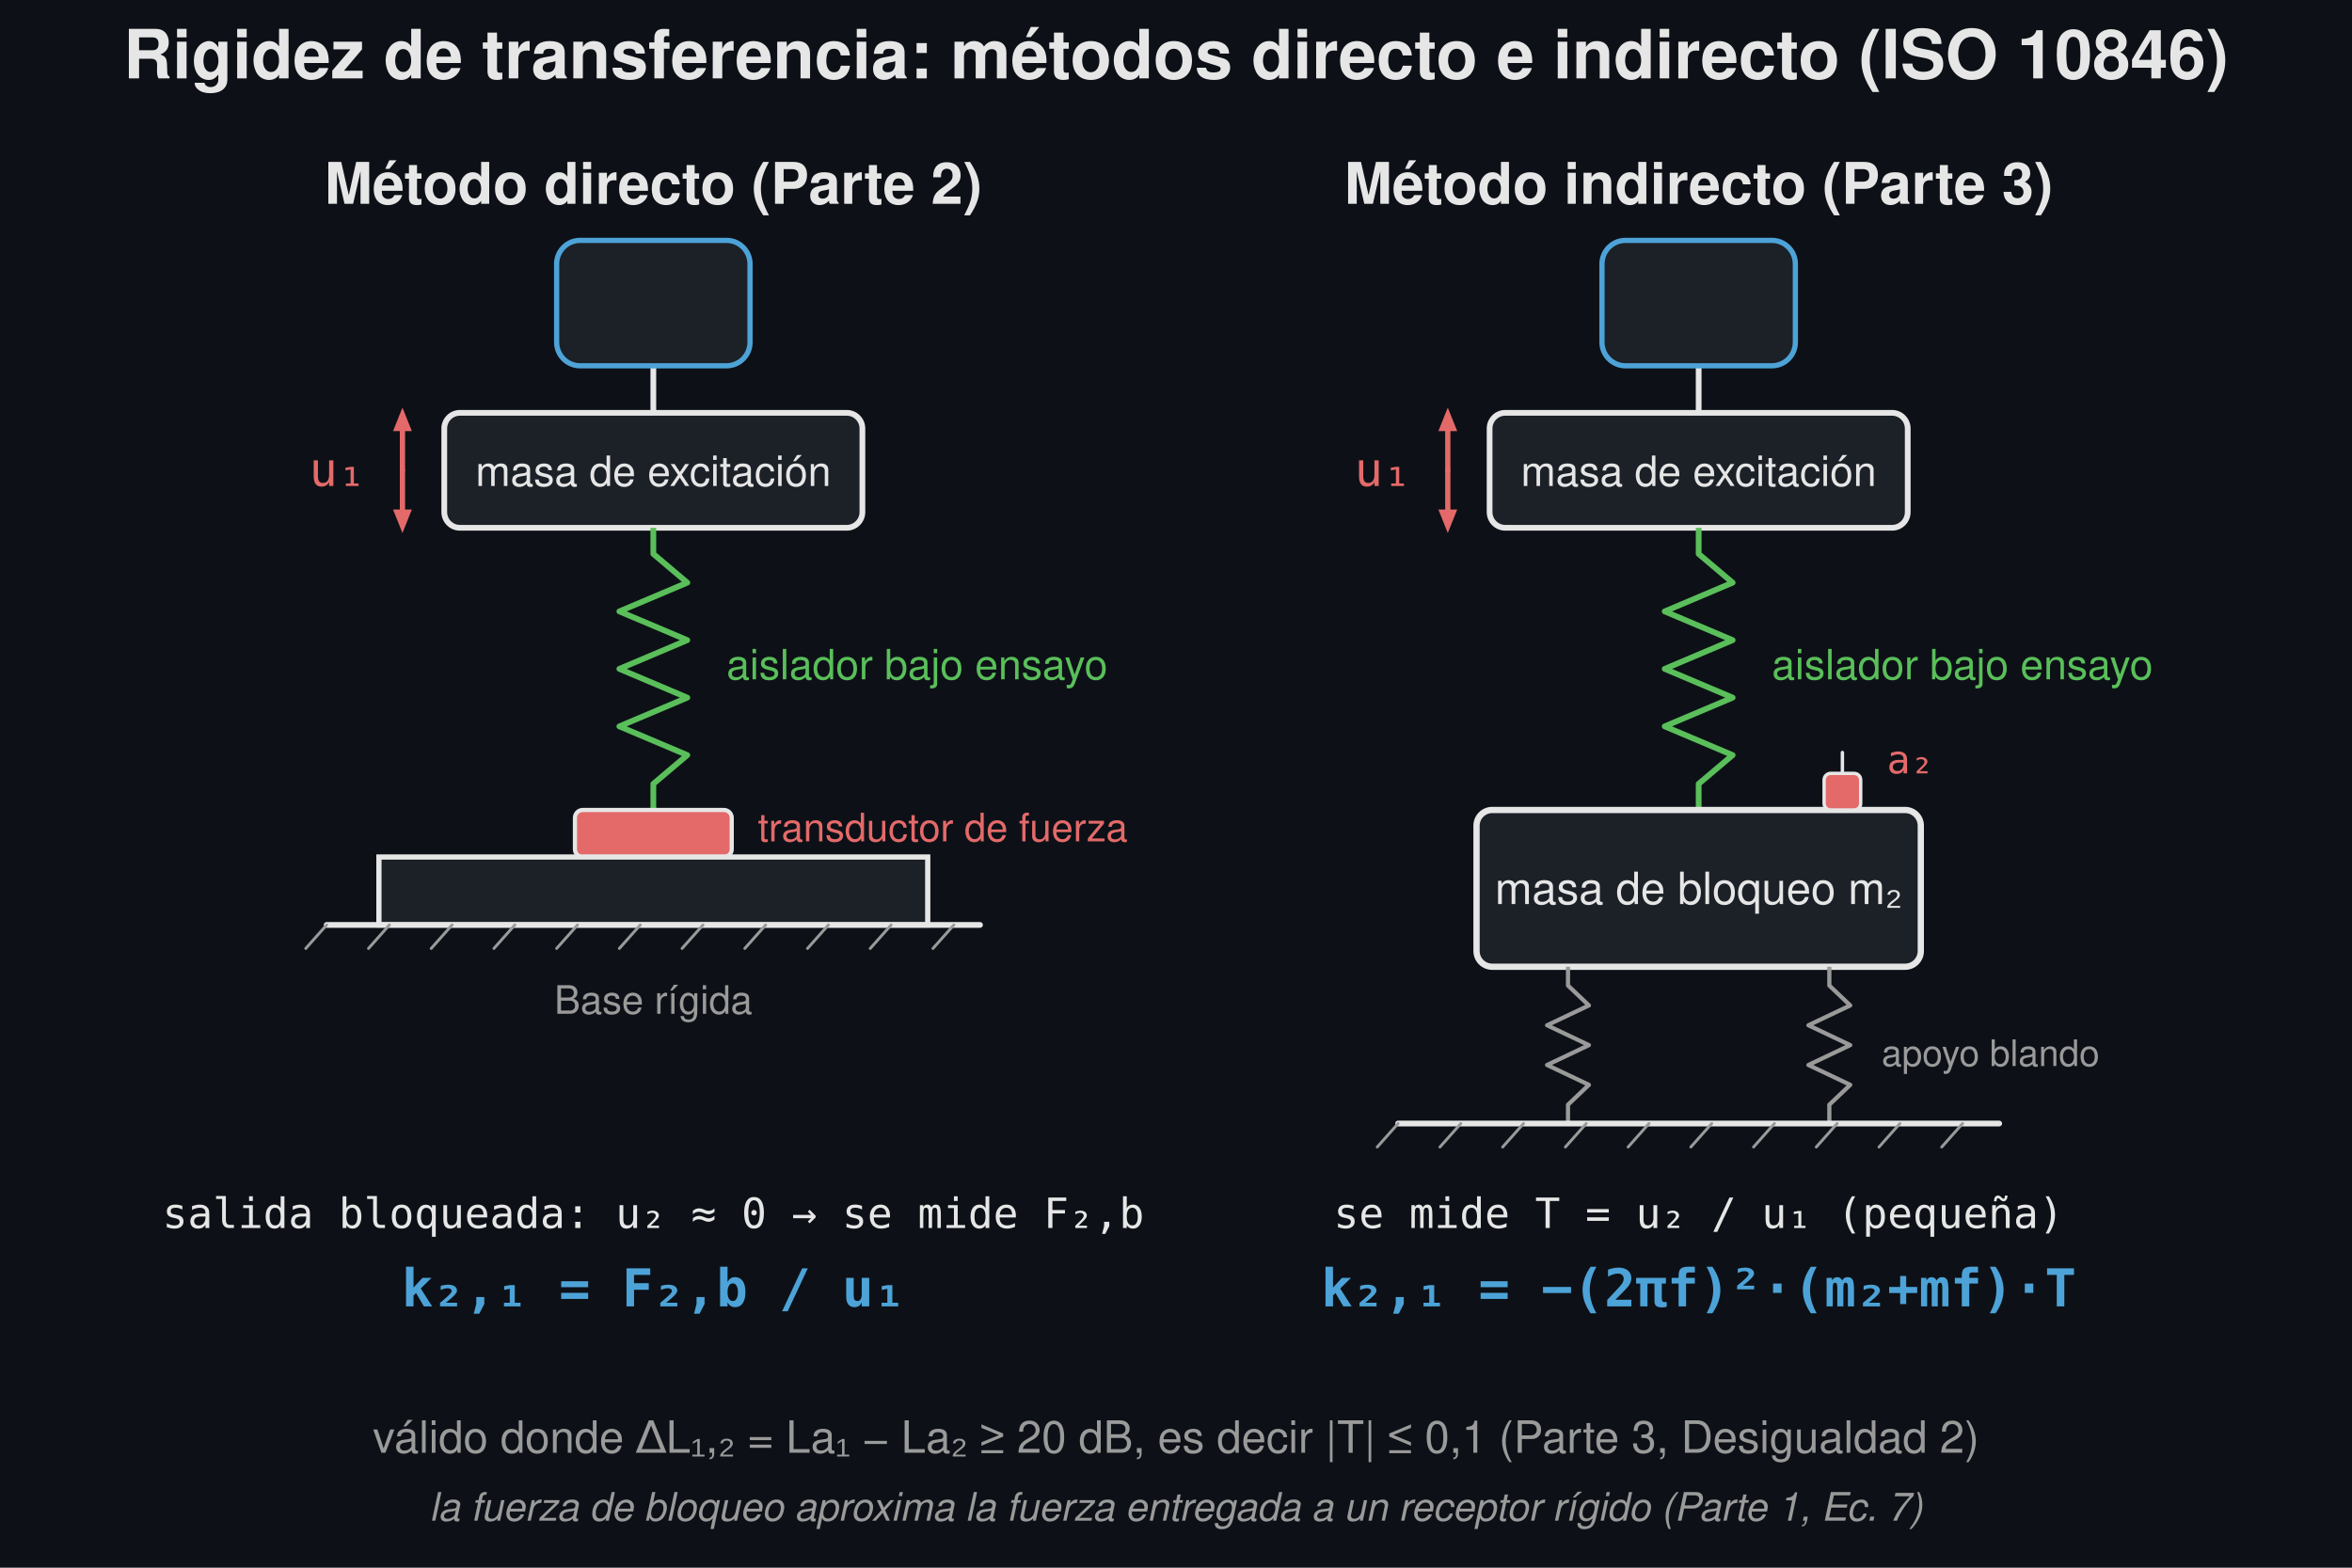
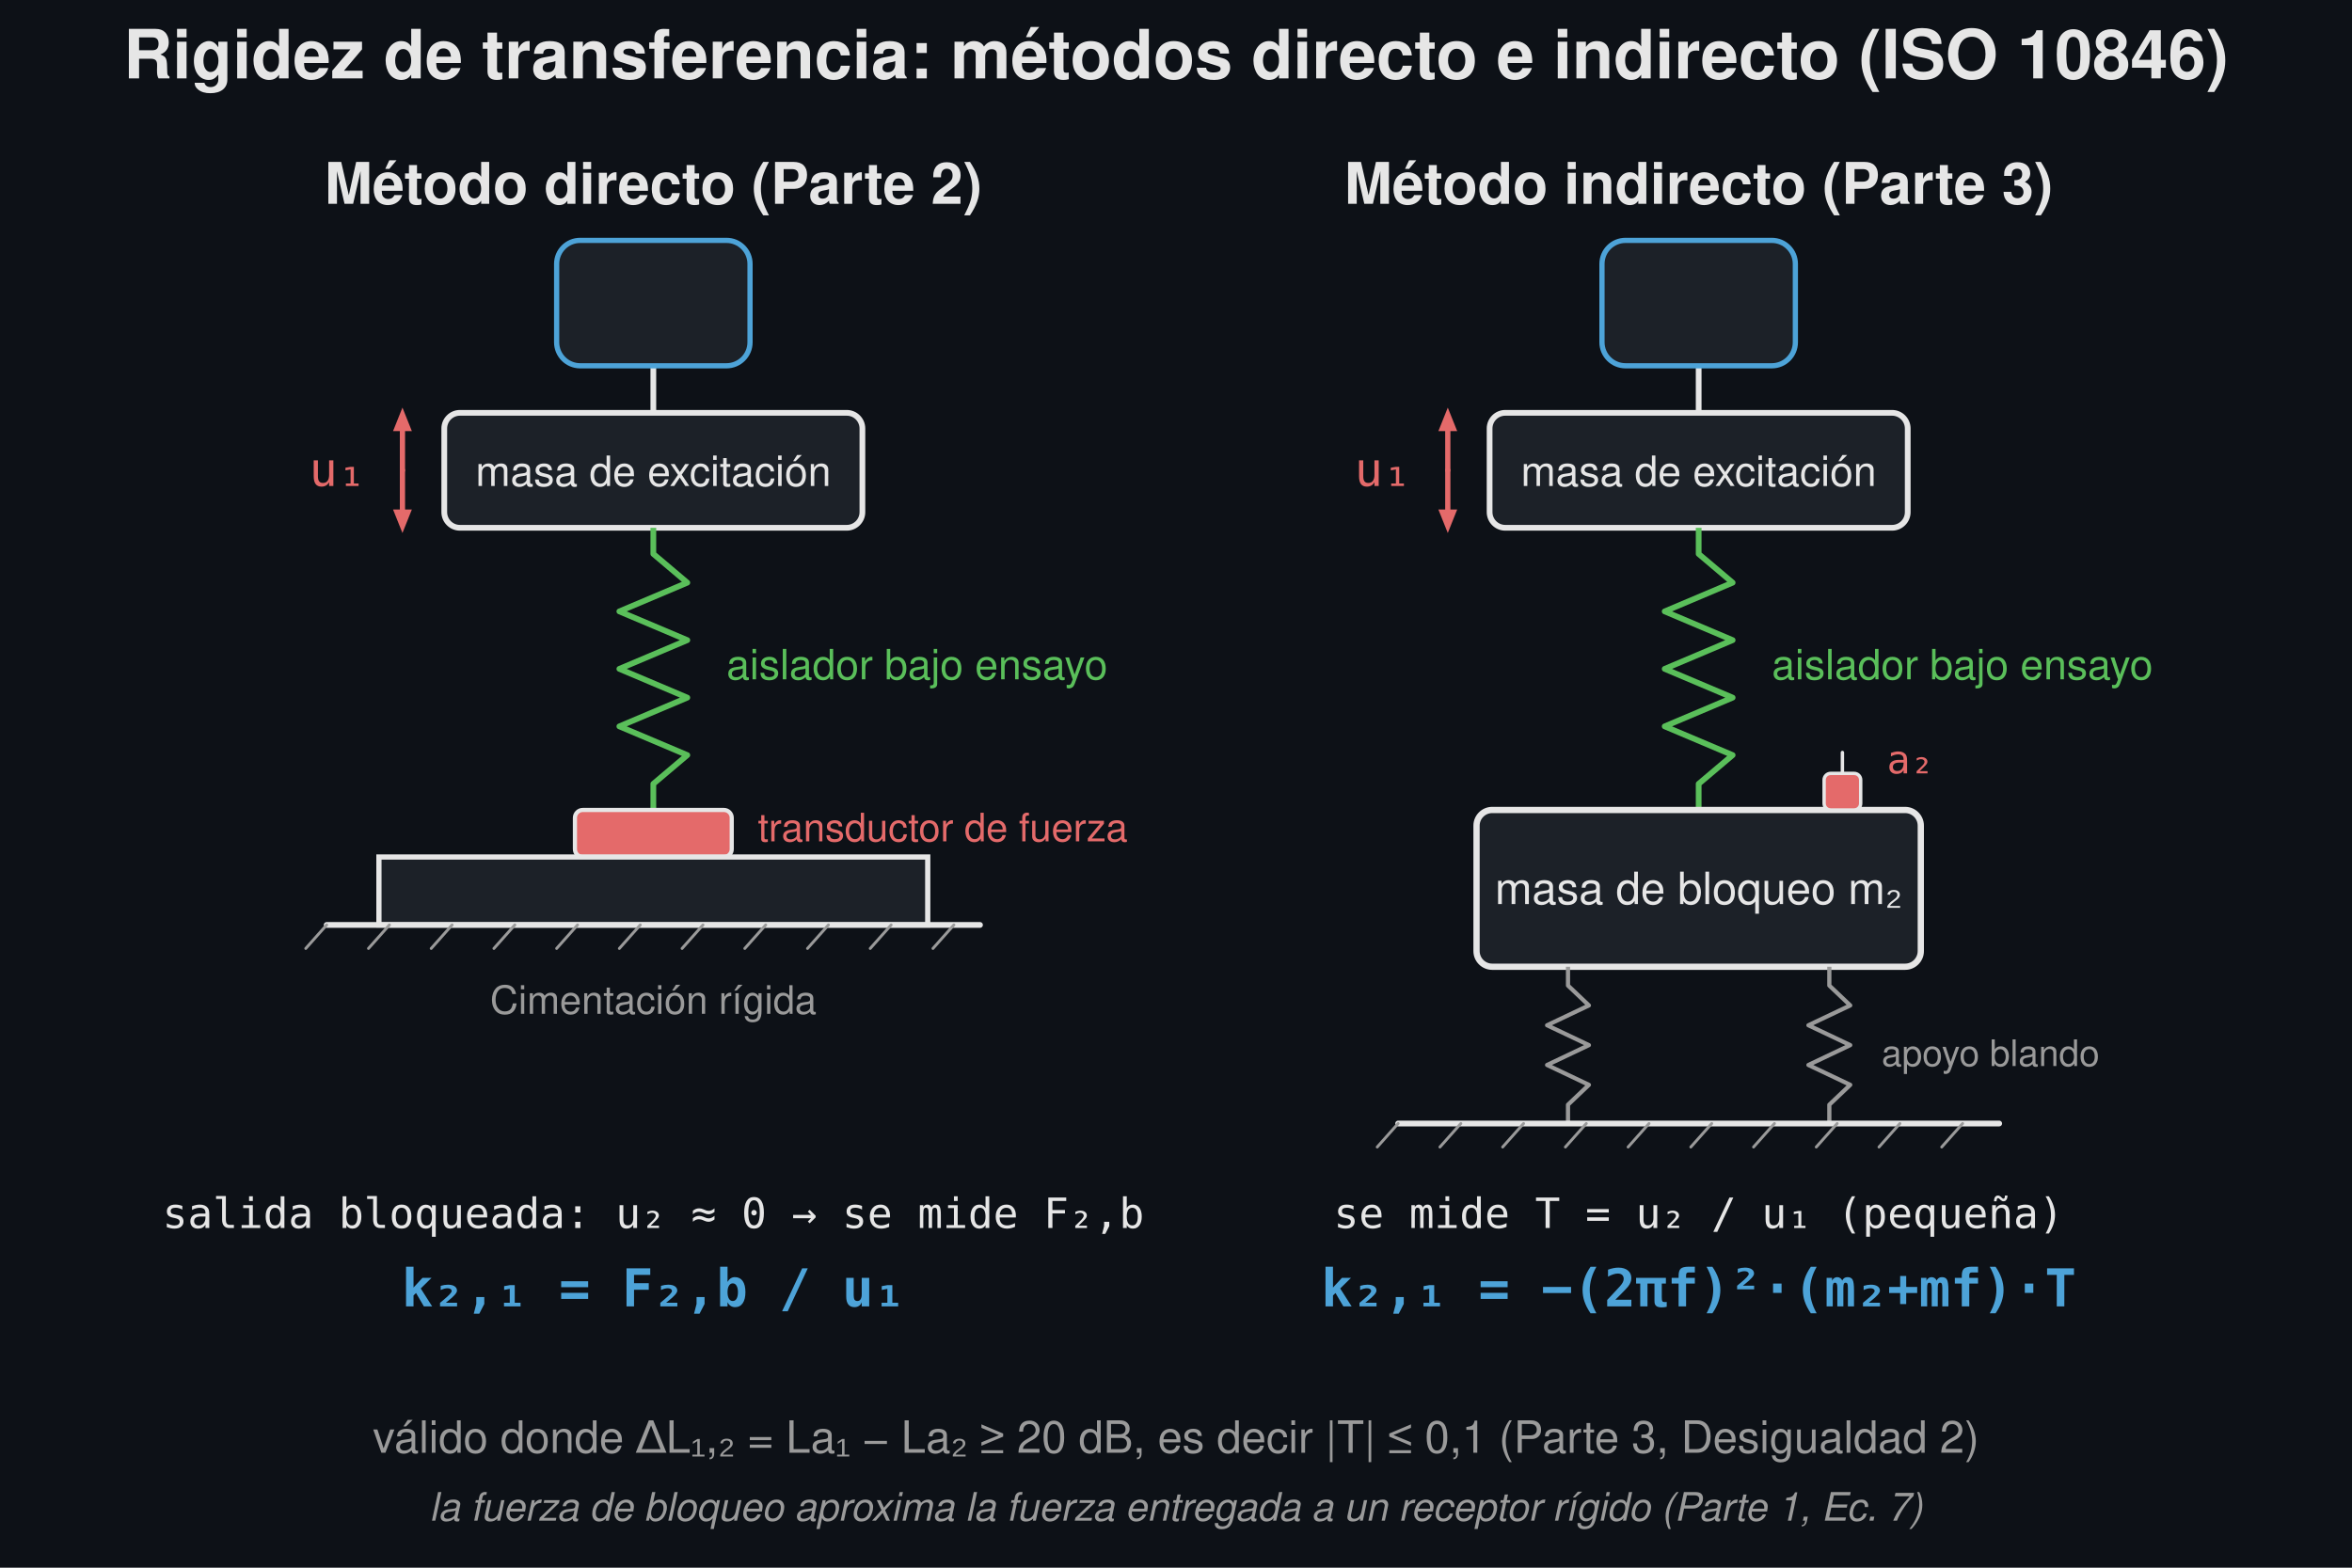
<svg xmlns="http://www.w3.org/2000/svg" width="900" height="600" viewBox="0 0 900 600">
  <rect width="900" height="600" fill="#0d1117" />
  <text x="450.0" y="30" font-family="Segoe UI, Helvetica, Arial, sans-serif" font-size="26" font-weight="600" fill="#e6e6e6" text-anchor="middle">Rigidez de transferencia: métodos directo e indirecto (ISO 10846)</text>
  <text x="250.0" y="78" font-family="Segoe UI, Helvetica, Arial, sans-serif" font-size="22" fill="#e6e6e6" text-anchor="middle" font-weight="600">Método directo (Parte 2)</text>
  <line x1="250.0" y1="158.0" x2="250.0" y2="140.0" stroke="#e6e6e6" stroke-width="2.2" stroke-linecap="round" />
  <rect x="213.0" y="92.0" width="74.0" height="48.0" rx="9" fill="#1c2128" stroke="#4da3d8" stroke-width="2" />
  <rect x="170.0" y="158" width="160" height="44" rx="6" fill="#1c2128" stroke="#e6e6e6" stroke-width="2.2" />
  <text x="250.0" y="186" font-family="Segoe UI, Helvetica, Arial, sans-serif" font-size="16" fill="#e6e6e6" text-anchor="middle">masa de excitación</text>
  <line x1="154.0" y1="180" x2="154.0" y2="165.0" stroke="#e46a6a" stroke-width="2.0" stroke-linecap="round" />
  <path d="M 154.0 156.0 L 157.6 165.0 L 150.4 165.0 Z" fill="#e46a6a" stroke="none" stroke-width="1.5" stroke-linejoin="round" />
  <line x1="154.0" y1="180" x2="154.0" y2="195.0" stroke="#e46a6a" stroke-width="2.0" stroke-linecap="round" />
  <path d="M 154.0 204.0 L 150.4 195.0 L 157.6 195.0 Z" fill="#e46a6a" stroke="none" stroke-width="1.5" stroke-linejoin="round" />
  <text x="140.0" y="186" font-family="Consolas, Menlo, monospace" font-size="18" fill="#e46a6a" text-anchor="end">u₁</text>
  <path d="M 250.0 202.0 L 250.0 212.0 L 263.0 223.0 L 237.0 234.0 L 263.0 245.0 L 237.0 256.0 L 263.0 267.0 L 237.0 278.0 L 263.0 289.0 L 250.0 300.0 L 250.0 310.0" fill="none" stroke="#5abf5a" stroke-width="2.2" stroke-linejoin="round" />
  <text x="278.0" y="260" font-family="Segoe UI, Helvetica, Arial, sans-serif" font-size="16" fill="#5abf5a" text-anchor="start">aislador bajo ensayo</text>
  <text x="650.0" y="78" font-family="Segoe UI, Helvetica, Arial, sans-serif" font-size="22" fill="#e6e6e6" text-anchor="middle" font-weight="600">Método indirecto (Parte 3)</text>
  <line x1="650.0" y1="158.0" x2="650.0" y2="140.0" stroke="#e6e6e6" stroke-width="2.2" stroke-linecap="round" />
  <rect x="613.0" y="92.0" width="74.0" height="48.0" rx="9" fill="#1c2128" stroke="#4da3d8" stroke-width="2" />
  <rect x="570.0" y="158" width="160" height="44" rx="6" fill="#1c2128" stroke="#e6e6e6" stroke-width="2.2" />
  <text x="650.0" y="186" font-family="Segoe UI, Helvetica, Arial, sans-serif" font-size="16" fill="#e6e6e6" text-anchor="middle">masa de excitación</text>
  <line x1="554.0" y1="180" x2="554.0" y2="165.0" stroke="#e46a6a" stroke-width="2.0" stroke-linecap="round" />
  <path d="M 554.0 156.0 L 557.6 165.0 L 550.4 165.0 Z" fill="#e46a6a" stroke="none" stroke-width="1.5" stroke-linejoin="round" />
  <line x1="554.0" y1="180" x2="554.0" y2="195.0" stroke="#e46a6a" stroke-width="2.0" stroke-linecap="round" />
  <path d="M 554.0 204.0 L 550.4 195.0 L 557.6 195.0 Z" fill="#e46a6a" stroke="none" stroke-width="1.5" stroke-linejoin="round" />
  <text x="540.0" y="186" font-family="Consolas, Menlo, monospace" font-size="18" fill="#e46a6a" text-anchor="end">u₁</text>
  <path d="M 650.0 202.0 L 650.0 212.0 L 663.0 223.0 L 637.0 234.0 L 663.0 245.0 L 637.0 256.0 L 663.0 267.0 L 637.0 278.0 L 663.0 289.0 L 650.0 300.0 L 650.0 310.0" fill="none" stroke="#5abf5a" stroke-width="2.2" stroke-linejoin="round" />
  <text x="678.0" y="260" font-family="Segoe UI, Helvetica, Arial, sans-serif" font-size="16" fill="#5abf5a" text-anchor="start">aislador bajo ensayo</text>
  <rect x="220.0" y="310" width="60" height="18" rx="3" fill="#e46a6a" stroke="#e6e6e6" stroke-width="1.6" />
  <text x="290.0" y="322" font-family="Segoe UI, Helvetica, Arial, sans-serif" font-size="15" fill="#e46a6a" text-anchor="start">transductor de fuerza</text>
  <rect x="145.0" y="328" width="210" height="26" rx="0.0" fill="#1c2128" stroke="#e6e6e6" stroke-width="2" />
  <line x1="125.0" y1="354" x2="375.0" y2="354" stroke="#e6e6e6" stroke-width="2.2" stroke-linecap="round" />
  <line x1="125.0" y1="354" x2="117.0" y2="363" stroke="#9a9a9a" stroke-width="1.1" stroke-linecap="round" />
  <line x1="149.0" y1="354" x2="141.0" y2="363" stroke="#9a9a9a" stroke-width="1.1" stroke-linecap="round" />
  <line x1="173.0" y1="354" x2="165.0" y2="363" stroke="#9a9a9a" stroke-width="1.1" stroke-linecap="round" />
  <line x1="197.0" y1="354" x2="189.0" y2="363" stroke="#9a9a9a" stroke-width="1.1" stroke-linecap="round" />
  <line x1="221.0" y1="354" x2="213.0" y2="363" stroke="#9a9a9a" stroke-width="1.1" stroke-linecap="round" />
  <line x1="245.0" y1="354" x2="237.0" y2="363" stroke="#9a9a9a" stroke-width="1.1" stroke-linecap="round" />
  <line x1="269.0" y1="354" x2="261.0" y2="363" stroke="#9a9a9a" stroke-width="1.1" stroke-linecap="round" />
  <line x1="293.0" y1="354" x2="285.0" y2="363" stroke="#9a9a9a" stroke-width="1.1" stroke-linecap="round" />
  <line x1="317.0" y1="354" x2="309.0" y2="363" stroke="#9a9a9a" stroke-width="1.1" stroke-linecap="round" />
  <line x1="341.0" y1="354" x2="333.0" y2="363" stroke="#9a9a9a" stroke-width="1.1" stroke-linecap="round" />
  <line x1="365.0" y1="354" x2="357.0" y2="363" stroke="#9a9a9a" stroke-width="1.1" stroke-linecap="round" />
-   <text x="250.0" y="388" font-family="Segoe UI, Helvetica, Arial, sans-serif" font-size="15" fill="#9a9a9a" text-anchor="middle">Base rígida</text>
+   <text x="250.0" y="388" font-family="Segoe UI, Helvetica, Arial, sans-serif" font-size="15" fill="#9a9a9a" text-anchor="middle">Cimentación rígida</text>
  <text x="250.0" y="470" font-family="Consolas, Menlo, monospace" font-size="16" fill="#e6e6e6" text-anchor="middle">salida bloqueada:  u₂ ≈ 0 → se mide F₂,b</text>
  <text x="250.0" y="500" font-family="Consolas, Menlo, monospace" font-size="20" fill="#4da3d8" text-anchor="middle" font-weight="600">k₂,₁ = F₂,b / u₁</text>
  <rect x="565.0" y="310" width="170" height="60" rx="6" fill="#1c2128" stroke="#e6e6e6" stroke-width="2.4" />
  <text x="650.0" y="346" font-family="Segoe UI, Helvetica, Arial, sans-serif" font-size="17" fill="#e6e6e6" text-anchor="middle">masa de bloqueo m₂</text>
  <rect x="698.0" y="296.0" width="14.0" height="14.0" rx="2.5" fill="#e46a6a" stroke="#e6e6e6" stroke-width="1.3" />
  <line x1="705.0" y1="296.0" x2="705.0" y2="288.0" stroke="#e6e6e6" stroke-width="1.3" stroke-linecap="round" />
  <text x="722.0" y="296" font-family="Consolas, Menlo, monospace" font-size="15" fill="#e46a6a" text-anchor="start">a₂</text>
  <path d="M 600.0 370.0 L 600.0 377.2 L 608.0 384.8 L 592.0 392.4 L 608.0 400.0 L 592.0 407.6 L 608.0 415.2 L 600.0 422.8 L 600.0 430.0" fill="none" stroke="#9a9a9a" stroke-width="1.6" stroke-linejoin="round" />
  <path d="M 700.0 370.0 L 700.0 377.2 L 708.0 384.8 L 692.0 392.4 L 708.0 400.0 L 692.0 407.6 L 708.0 415.2 L 700.0 422.8 L 700.0 430.0" fill="none" stroke="#9a9a9a" stroke-width="1.6" stroke-linejoin="round" />
  <line x1="535.0" y1="430" x2="765.0" y2="430" stroke="#e6e6e6" stroke-width="2.2" stroke-linecap="round" />
  <line x1="535.0" y1="430" x2="527.0" y2="439" stroke="#9a9a9a" stroke-width="1.1" stroke-linecap="round" />
  <line x1="559.0" y1="430" x2="551.0" y2="439" stroke="#9a9a9a" stroke-width="1.1" stroke-linecap="round" />
  <line x1="583.0" y1="430" x2="575.0" y2="439" stroke="#9a9a9a" stroke-width="1.1" stroke-linecap="round" />
  <line x1="607.0" y1="430" x2="599.0" y2="439" stroke="#9a9a9a" stroke-width="1.1" stroke-linecap="round" />
  <line x1="631.0" y1="430" x2="623.0" y2="439" stroke="#9a9a9a" stroke-width="1.1" stroke-linecap="round" />
  <line x1="655.0" y1="430" x2="647.0" y2="439" stroke="#9a9a9a" stroke-width="1.1" stroke-linecap="round" />
  <line x1="679.0" y1="430" x2="671.0" y2="439" stroke="#9a9a9a" stroke-width="1.1" stroke-linecap="round" />
  <line x1="703.0" y1="430" x2="695.0" y2="439" stroke="#9a9a9a" stroke-width="1.1" stroke-linecap="round" />
  <line x1="727.0" y1="430" x2="719.0" y2="439" stroke="#9a9a9a" stroke-width="1.1" stroke-linecap="round" />
  <line x1="751.0" y1="430" x2="743.0" y2="439" stroke="#9a9a9a" stroke-width="1.1" stroke-linecap="round" />
  <text x="720.0" y="408" font-family="Segoe UI, Helvetica, Arial, sans-serif" font-size="14" fill="#9a9a9a" text-anchor="start">apoyo blando</text>
  <text x="650.0" y="470" font-family="Consolas, Menlo, monospace" font-size="16" fill="#e6e6e6" text-anchor="middle">se mide T = u₂ / u₁  (pequeña)</text>
  <text x="650.0" y="500" font-family="Consolas, Menlo, monospace" font-size="20" fill="#4da3d8" text-anchor="middle" font-weight="600">k₂,₁ = −(2πf)²·(m₂+mf)·T</text>
  <text x="450" y="556" font-family="Segoe UI, Helvetica, Arial, sans-serif" font-size="17" fill="#9a9a9a" text-anchor="middle">válido donde ΔL₁,₂ = La₁ − La₂ ≥ 20 dB, es decir |T| ≤ 0,1   (Parte 3, Desigualdad 2)</text>
  <text x="450" y="582" font-family="Segoe UI, Helvetica, Arial, sans-serif" font-size="15" fill="#9a9a9a" text-anchor="middle" font-style="italic">la fuerza de bloqueo aproxima la fuerza entregada a un receptor rígido (Parte 1, Ec. 7)</text>
</svg>
